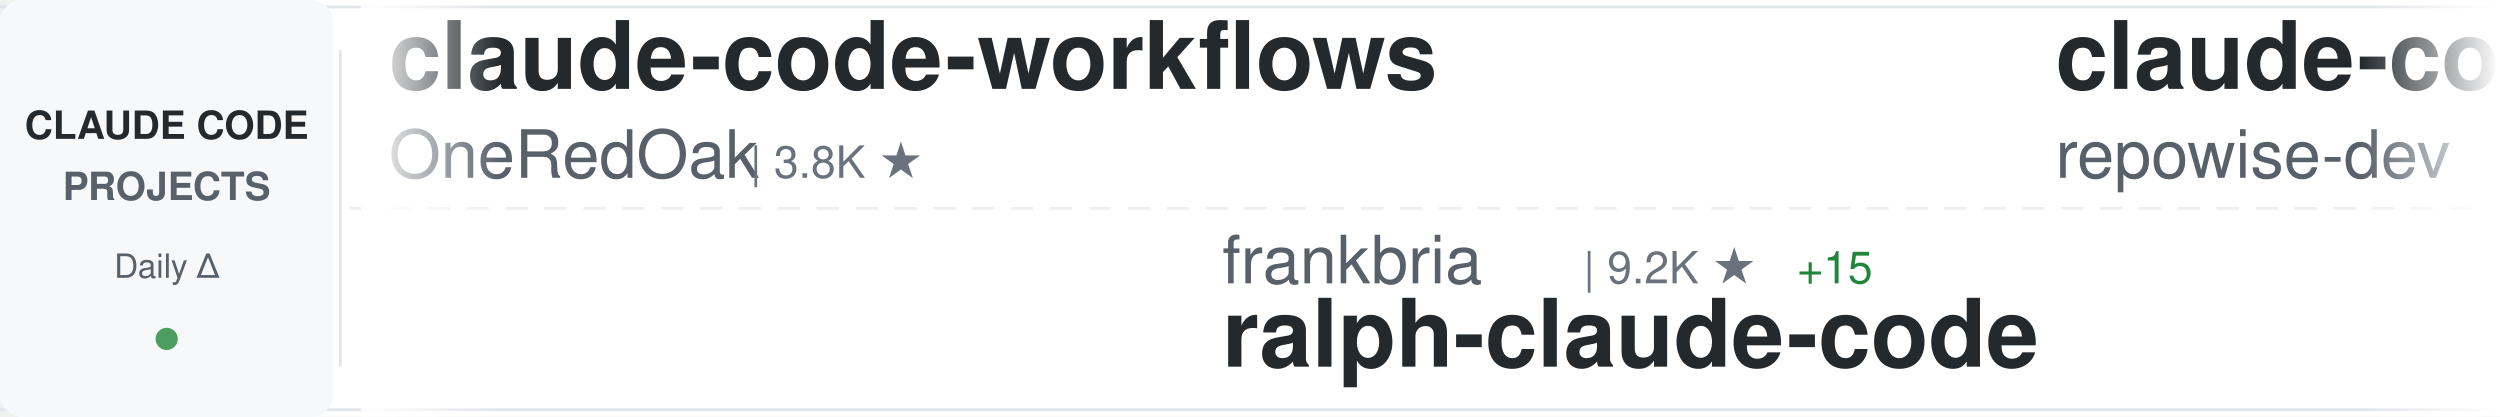
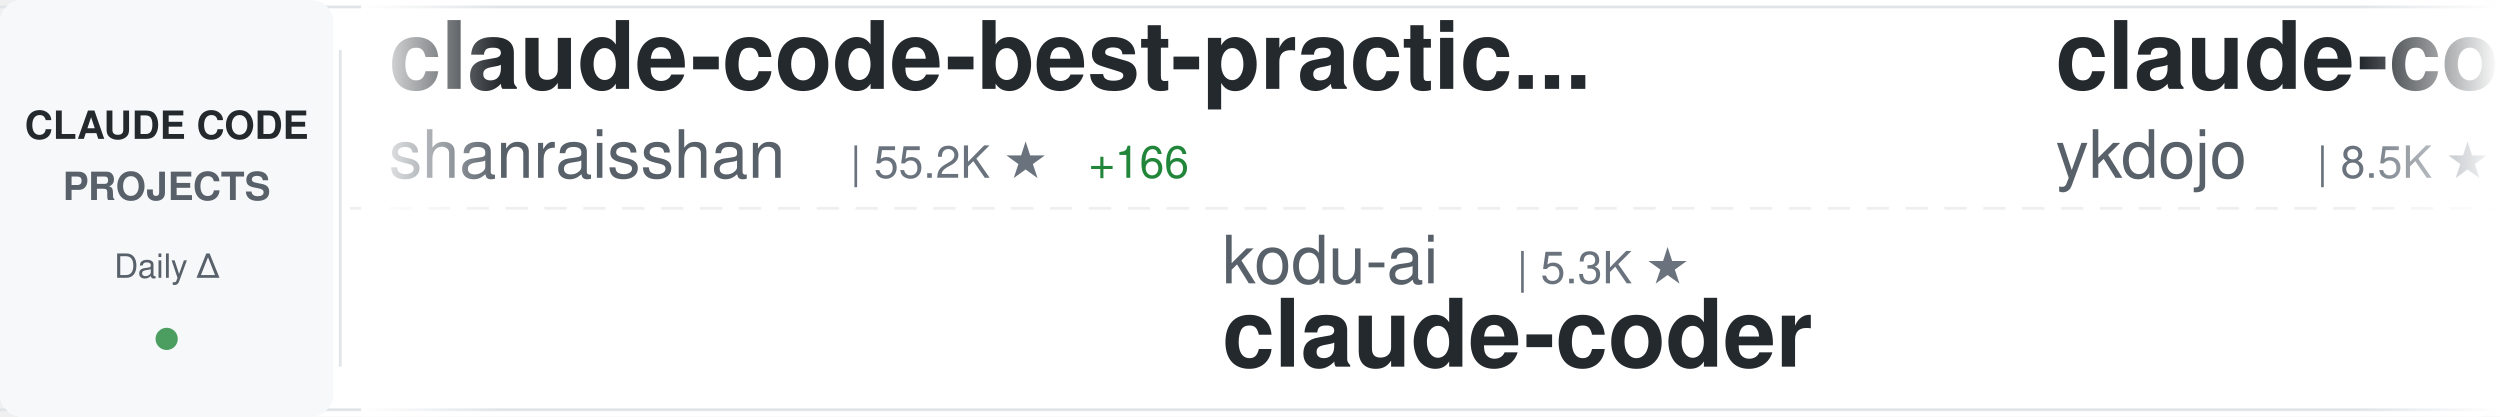
<svg xmlns="http://www.w3.org/2000/svg" width="900" height="150">
  <defs>
    <linearGradient id="awesomeLeftFade" x1="0%" y1="0%" x2="100%" y2="0%">
      <stop offset="0%" style="stop-color:#ffffff;stop-opacity:1" />
      <stop offset="100%" style="stop-color:#ffffff;stop-opacity:0" />
    </linearGradient>
    <linearGradient id="awesomeRightFade" x1="0%" y1="0%" x2="100%" y2="0%">
      <stop offset="0%" style="stop-color:#ffffff;stop-opacity:0" />
      <stop offset="100%" style="stop-color:#ffffff;stop-opacity:1" />
    </linearGradient>
  </defs>
  <rect width="900" height="150" fill="#ffffff" rx="8" />
  <rect x="0" y="2" width="900" height="1" fill="#e1e4e8" />
  <rect x="0" y="147" width="900" height="1" fill="#e1e4e8" />
  <line x1="0" y1="75" x2="900" y2="75" stroke="#e1e4e8" stroke-width="1" stroke-dasharray="8 6" opacity="0.6" />
  <rect x="0" y="0" width="120" height="150" fill="#f6f8fa" rx="8" />
  <text x="60" y="50" font-family="-apple-system, BlinkMacSystemFont, 'Segoe UI', Helvetica, Arial, sans-serif" font-size="14" font-weight="600" fill="#24292e" text-anchor="middle">CLAUDE CODE</text>
  <text x="60" y="72" font-family="-apple-system, BlinkMacSystemFont, 'Segoe UI', Helvetica, Arial, sans-serif" font-size="14" font-weight="600" fill="#586069" text-anchor="middle">PROJECTS</text>
  <text x="60" y="100" font-family="-apple-system, BlinkMacSystemFont, 'Segoe UI', Helvetica, Arial, sans-serif" font-size="12" font-weight="500" fill="#586069" text-anchor="middle">Daily Δ</text>
  <circle cx="60" cy="122" r="4" fill="#22863a" opacity="0.8" />
  <rect x="122" y="18" width="1" height="114" fill="#e1e4e8" />
  <clipPath id="awesomeTickerClip">
    <rect x="130" y="0" width="770" height="150" />
  </clipPath>
  <g clip-path="url(#awesomeTickerClip)">
    <g id="awesomeTickerItems">
      <animateTransform attributeName="transform" attributeType="XML" type="translate" from="0 0" to="-3000 0" dur="54s" repeatCount="indefinite" />
      <g transform="translate(0, 0)">
-         <text x="140" y="32" font-family="-apple-system, BlinkMacSystemFont, 'Segoe UI', Helvetica, Arial, sans-serif" font-size="34" font-weight="600" fill="#24292e">claude-code-workflows</text>
-         <text x="140" y="64" font-family="-apple-system, BlinkMacSystemFont, 'Segoe UI', Helvetica, Arial, sans-serif" font-size="24" font-weight="400" fill="#586069">OneRedOak</text>
-         <text x="270" y="64" font-family="-apple-system, BlinkMacSystemFont, 'Segoe UI', Helvetica, Arial, sans-serif" font-size="16" font-weight="500" fill="#6a737d">| 3.8K ★</text>
+         <text x="140" y="32" font-family="-apple-system, BlinkMacSystemFont, 'Segoe UI', Helvetica, Arial, sans-serif" font-size="34" font-weight="600" fill="#24292e">claude-code-best-practic...</text>
+         <text x="140" y="64" font-family="-apple-system, BlinkMacSystemFont, 'Segoe UI', Helvetica, Arial, sans-serif" font-size="24" font-weight="400" fill="#586069">shanraisshan</text>
+         <text x="306" y="64" font-family="-apple-system, BlinkMacSystemFont, 'Segoe UI', Helvetica, Arial, sans-serif" font-size="16" font-weight="500" fill="#6a737d">| 55.2K ★</text>
+         <text x="392" y="64" font-family="-apple-system, BlinkMacSystemFont, 'Segoe UI', Helvetica, Arial, sans-serif" font-size="16" font-weight="500" fill="#22863a"> +166</text>
      </g>
      <g transform="translate(300, 0)">
-         <text x="140" y="102" font-family="-apple-system, BlinkMacSystemFont, 'Segoe UI', Helvetica, Arial, sans-serif" font-size="24" font-weight="400" fill="#586069">frankbria</text>
-         <text x="270" y="102" font-family="-apple-system, BlinkMacSystemFont, 'Segoe UI', Helvetica, Arial, sans-serif" font-size="16" font-weight="500" fill="#6a737d">| 9.2K ★</text>
-         <text x="347" y="102" font-family="-apple-system, BlinkMacSystemFont, 'Segoe UI', Helvetica, Arial, sans-serif" font-size="16" font-weight="500" fill="#22863a"> +15</text>
-         <text x="140" y="132" font-family="-apple-system, BlinkMacSystemFont, 'Segoe UI', Helvetica, Arial, sans-serif" font-size="34" font-weight="600" fill="#24292e">ralph-claude-code</text>
+         <text x="140" y="102" font-family="-apple-system, BlinkMacSystemFont, 'Segoe UI', Helvetica, Arial, sans-serif" font-size="24" font-weight="400" fill="#586069">kodu-ai</text>
+         <text x="246" y="102" font-family="-apple-system, BlinkMacSystemFont, 'Segoe UI', Helvetica, Arial, sans-serif" font-size="16" font-weight="500" fill="#6a737d">| 5.3K ★</text>
+         <text x="140" y="132" font-family="-apple-system, BlinkMacSystemFont, 'Segoe UI', Helvetica, Arial, sans-serif" font-size="34" font-weight="600" fill="#24292e">claude-coder</text>
      </g>
      <g transform="translate(600, 0)">
-         <text x="140" y="32" font-family="-apple-system, BlinkMacSystemFont, 'Segoe UI', Helvetica, Arial, sans-serif" font-size="34" font-weight="600" fill="#24292e">claude-code-prompts</text>
-         <text x="140" y="64" font-family="-apple-system, BlinkMacSystemFont, 'Segoe UI', Helvetica, Arial, sans-serif" font-size="24" font-weight="400" fill="#586069">repowise-dev</text>
-         <text x="306" y="64" font-family="-apple-system, BlinkMacSystemFont, 'Segoe UI', Helvetica, Arial, sans-serif" font-size="16" font-weight="500" fill="#6a737d">| 1.1K ★</text>
-         <text x="383" y="64" font-family="-apple-system, BlinkMacSystemFont, 'Segoe UI', Helvetica, Arial, sans-serif" font-size="16" font-weight="500" fill="#22863a"> +3</text>
+         <text x="140" y="32" font-family="-apple-system, BlinkMacSystemFont, 'Segoe UI', Helvetica, Arial, sans-serif" font-size="34" font-weight="600" fill="#24292e">claude-code-tips</text>
+         <text x="140" y="64" font-family="-apple-system, BlinkMacSystemFont, 'Segoe UI', Helvetica, Arial, sans-serif" font-size="24" font-weight="400" fill="#586069">ykdojo</text>
+         <text x="234" y="64" font-family="-apple-system, BlinkMacSystemFont, 'Segoe UI', Helvetica, Arial, sans-serif" font-size="16" font-weight="500" fill="#6a737d">| 8.5K ★</text>
+         <text x="311" y="64" font-family="-apple-system, BlinkMacSystemFont, 'Segoe UI', Helvetica, Arial, sans-serif" font-size="16" font-weight="500" fill="#22863a"> +21</text>
      </g>
      <g transform="translate(900, 0)">
-         <text x="140" y="102" font-family="-apple-system, BlinkMacSystemFont, 'Segoe UI', Helvetica, Arial, sans-serif" font-size="24" font-weight="400" fill="#586069">sugyan</text>
-         <text x="234" y="102" font-family="-apple-system, BlinkMacSystemFont, 'Segoe UI', Helvetica, Arial, sans-serif" font-size="16" font-weight="500" fill="#6a737d">| 1.1K ★</text>
-         <text x="311" y="102" font-family="-apple-system, BlinkMacSystemFont, 'Segoe UI', Helvetica, Arial, sans-serif" font-size="16" font-weight="500" fill="#22863a"> +1</text>
-         <text x="140" y="132" font-family="-apple-system, BlinkMacSystemFont, 'Segoe UI', Helvetica, Arial, sans-serif" font-size="34" font-weight="600" fill="#24292e">claude-code-webui</text>
+         <text x="140" y="102" font-family="-apple-system, BlinkMacSystemFont, 'Segoe UI', Helvetica, Arial, sans-serif" font-size="24" font-weight="400" fill="#586069">edmund-io</text>
+         <text x="270" y="102" font-family="-apple-system, BlinkMacSystemFont, 'Segoe UI', Helvetica, Arial, sans-serif" font-size="16" font-weight="500" fill="#6a737d">| 1.4K ★</text>
+         <text x="347" y="102" font-family="-apple-system, BlinkMacSystemFont, 'Segoe UI', Helvetica, Arial, sans-serif" font-size="16" font-weight="500" fill="#22863a"> +1</text>
+         <text x="140" y="132" font-family="-apple-system, BlinkMacSystemFont, 'Segoe UI', Helvetica, Arial, sans-serif" font-size="34" font-weight="600" fill="#24292e">edmunds-claude-code</text>
      </g>
      <g transform="translate(1200, 0)">
-         <text x="140" y="32" font-family="-apple-system, BlinkMacSystemFont, 'Segoe UI', Helvetica, Arial, sans-serif" font-size="34" font-weight="600" fill="#24292e">awesome-claude-code-tool...</text>
-         <text x="140" y="64" font-family="-apple-system, BlinkMacSystemFont, 'Segoe UI', Helvetica, Arial, sans-serif" font-size="24" font-weight="400" fill="#586069">rohitg00</text>
-         <text x="258" y="64" font-family="-apple-system, BlinkMacSystemFont, 'Segoe UI', Helvetica, Arial, sans-serif" font-size="16" font-weight="500" fill="#6a737d">| 1.8K ★</text>
-         <text x="335" y="64" font-family="-apple-system, BlinkMacSystemFont, 'Segoe UI', Helvetica, Arial, sans-serif" font-size="16" font-weight="500" fill="#22863a"> +17</text>
+         <text x="140" y="32" font-family="-apple-system, BlinkMacSystemFont, 'Segoe UI', Helvetica, Arial, sans-serif" font-size="34" font-weight="600" fill="#24292e">Claude-code</text>
+         <text x="140" y="64" font-family="-apple-system, BlinkMacSystemFont, 'Segoe UI', Helvetica, Arial, sans-serif" font-size="24" font-weight="400" fill="#586069">zstmfhy</text>
+         <text x="246" y="64" font-family="-apple-system, BlinkMacSystemFont, 'Segoe UI', Helvetica, Arial, sans-serif" font-size="16" font-weight="500" fill="#6a737d">| 190 ★</text>
      </g>
      <g transform="translate(1500, 0)">
-         <text x="140" y="102" font-family="-apple-system, BlinkMacSystemFont, 'Segoe UI', Helvetica, Arial, sans-serif" font-size="24" font-weight="400" fill="#586069">KPR111</text>
-         <text x="234" y="102" font-family="-apple-system, BlinkMacSystemFont, 'Segoe UI', Helvetica, Arial, sans-serif" font-size="16" font-weight="500" fill="#6a737d">| 18 ★</text>
-         <text x="140" y="132" font-family="-apple-system, BlinkMacSystemFont, 'Segoe UI', Helvetica, Arial, sans-serif" font-size="34" font-weight="600" fill="#24292e">Claude-Code</text>
+         <text x="140" y="102" font-family="-apple-system, BlinkMacSystemFont, 'Segoe UI', Helvetica, Arial, sans-serif" font-size="24" font-weight="400" fill="#586069">luyao618</text>
+         <text x="258" y="102" font-family="-apple-system, BlinkMacSystemFont, 'Segoe UI', Helvetica, Arial, sans-serif" font-size="16" font-weight="500" fill="#6a737d">| 1.4K ★</text>
+         <text x="335" y="102" font-family="-apple-system, BlinkMacSystemFont, 'Segoe UI', Helvetica, Arial, sans-serif" font-size="16" font-weight="500" fill="#22863a"> +9</text>
+         <text x="140" y="132" font-family="-apple-system, BlinkMacSystemFont, 'Segoe UI', Helvetica, Arial, sans-serif" font-size="34" font-weight="600" fill="#24292e">Claude-Code-Source-Study</text>
      </g>
      <g transform="translate(1800, 0)">
-         <text x="140" y="32" font-family="-apple-system, BlinkMacSystemFont, 'Segoe UI', Helvetica, Arial, sans-serif" font-size="34" font-weight="600" fill="#24292e">agents</text>
-         <text x="140" y="64" font-family="-apple-system, BlinkMacSystemFont, 'Segoe UI', Helvetica, Arial, sans-serif" font-size="24" font-weight="400" fill="#586069">wshobson</text>
-         <text x="258" y="64" font-family="-apple-system, BlinkMacSystemFont, 'Segoe UI', Helvetica, Arial, sans-serif" font-size="16" font-weight="500" fill="#6a737d">| 36.0K ★</text>
-         <text x="344" y="64" font-family="-apple-system, BlinkMacSystemFont, 'Segoe UI', Helvetica, Arial, sans-serif" font-size="16" font-weight="500" fill="#22863a"> +52</text>
+         <text x="140" y="32" font-family="-apple-system, BlinkMacSystemFont, 'Segoe UI', Helvetica, Arial, sans-serif" font-size="34" font-weight="600" fill="#24292e">claude-plugins-official</text>
+         <text x="140" y="64" font-family="-apple-system, BlinkMacSystemFont, 'Segoe UI', Helvetica, Arial, sans-serif" font-size="24" font-weight="400" fill="#586069">anthropics</text>
+         <text x="282" y="64" font-family="-apple-system, BlinkMacSystemFont, 'Segoe UI', Helvetica, Arial, sans-serif" font-size="16" font-weight="500" fill="#6a737d">| 28.3K ★</text>
+         <text x="368" y="64" font-family="-apple-system, BlinkMacSystemFont, 'Segoe UI', Helvetica, Arial, sans-serif" font-size="16" font-weight="500" fill="#22863a"> +251</text>
      </g>
      <g transform="translate(2100, 0)">
-         <text x="140" y="102" font-family="-apple-system, BlinkMacSystemFont, 'Segoe UI', Helvetica, Arial, sans-serif" font-size="24" font-weight="400" fill="#586069">nanocoai</text>
-         <text x="258" y="102" font-family="-apple-system, BlinkMacSystemFont, 'Segoe UI', Helvetica, Arial, sans-serif" font-size="16" font-weight="500" fill="#6a737d">| 29.5K ★</text>
-         <text x="344" y="102" font-family="-apple-system, BlinkMacSystemFont, 'Segoe UI', Helvetica, Arial, sans-serif" font-size="16" font-weight="500" fill="#22863a"> +39</text>
-         <text x="140" y="132" font-family="-apple-system, BlinkMacSystemFont, 'Segoe UI', Helvetica, Arial, sans-serif" font-size="34" font-weight="600" fill="#24292e">nanoclaw</text>
+         <text x="140" y="102" font-family="-apple-system, BlinkMacSystemFont, 'Segoe UI', Helvetica, Arial, sans-serif" font-size="24" font-weight="400" fill="#586069">Windy3f3f3f3f</text>
+         <text x="318" y="102" font-family="-apple-system, BlinkMacSystemFont, 'Segoe UI', Helvetica, Arial, sans-serif" font-size="16" font-weight="500" fill="#6a737d">| 2.5K ★</text>
+         <text x="395" y="102" font-family="-apple-system, BlinkMacSystemFont, 'Segoe UI', Helvetica, Arial, sans-serif" font-size="16" font-weight="500" fill="#22863a"> +9</text>
+         <text x="140" y="132" font-family="-apple-system, BlinkMacSystemFont, 'Segoe UI', Helvetica, Arial, sans-serif" font-size="34" font-weight="600" fill="#24292e">how-claude-code-works</text>
      </g>
      <g transform="translate(2400, 0)">
-         <text x="140" y="32" font-family="-apple-system, BlinkMacSystemFont, 'Segoe UI', Helvetica, Arial, sans-serif" font-size="34" font-weight="600" fill="#24292e">claude-code-source</text>
-         <text x="140" y="64" font-family="-apple-system, BlinkMacSystemFont, 'Segoe UI', Helvetica, Arial, sans-serif" font-size="24" font-weight="400" fill="#586069">AprilNEA</text>
-         <text x="258" y="64" font-family="-apple-system, BlinkMacSystemFont, 'Segoe UI', Helvetica, Arial, sans-serif" font-size="16" font-weight="500" fill="#6a737d">| 384 ★</text>
+         <text x="140" y="32" font-family="-apple-system, BlinkMacSystemFont, 'Segoe UI', Helvetica, Arial, sans-serif" font-size="34" font-weight="600" fill="#24292e">claude-code-hooks-master...</text>
+         <text x="140" y="64" font-family="-apple-system, BlinkMacSystemFont, 'Segoe UI', Helvetica, Arial, sans-serif" font-size="24" font-weight="400" fill="#586069">disler</text>
+         <text x="234" y="64" font-family="-apple-system, BlinkMacSystemFont, 'Segoe UI', Helvetica, Arial, sans-serif" font-size="16" font-weight="500" fill="#6a737d">| 3.7K ★</text>
+         <text x="311" y="64" font-family="-apple-system, BlinkMacSystemFont, 'Segoe UI', Helvetica, Arial, sans-serif" font-size="16" font-weight="500" fill="#22863a"> +5</text>
      </g>
      <g transform="translate(2700, 0)">
-         <text x="140" y="102" font-family="-apple-system, BlinkMacSystemFont, 'Segoe UI', Helvetica, Arial, sans-serif" font-size="24" font-weight="400" fill="#586069">liuup</text>
-         <text x="222" y="102" font-family="-apple-system, BlinkMacSystemFont, 'Segoe UI', Helvetica, Arial, sans-serif" font-size="16" font-weight="500" fill="#6a737d">| 2.8K ★</text>
-         <text x="299" y="102" font-family="-apple-system, BlinkMacSystemFont, 'Segoe UI', Helvetica, Arial, sans-serif" font-size="16" font-weight="500" fill="#22863a"> +26</text>
-         <text x="140" y="132" font-family="-apple-system, BlinkMacSystemFont, 'Segoe UI', Helvetica, Arial, sans-serif" font-size="34" font-weight="600" fill="#24292e">claude-code-analysis</text>
+         <text x="140" y="102" font-family="-apple-system, BlinkMacSystemFont, 'Segoe UI', Helvetica, Arial, sans-serif" font-size="24" font-weight="400" fill="#586069">anthropics</text>
+         <text x="282" y="102" font-family="-apple-system, BlinkMacSystemFont, 'Segoe UI', Helvetica, Arial, sans-serif" font-size="16" font-weight="500" fill="#6a737d">| 142.1K ★</text>
+         <text x="377" y="102" font-family="-apple-system, BlinkMacSystemFont, 'Segoe UI', Helvetica, Arial, sans-serif" font-size="16" font-weight="500" fill="#22863a"> +663</text>
+         <text x="140" y="132" font-family="-apple-system, BlinkMacSystemFont, 'Segoe UI', Helvetica, Arial, sans-serif" font-size="34" font-weight="600" fill="#24292e">skills</text>
      </g>
      <g transform="translate(3000, 0)">
-         <text x="140" y="32" font-family="-apple-system, BlinkMacSystemFont, 'Segoe UI', Helvetica, Arial, sans-serif" font-size="34" font-weight="600" fill="#24292e">claude-code-workflows</text>
-         <text x="140" y="64" font-family="-apple-system, BlinkMacSystemFont, 'Segoe UI', Helvetica, Arial, sans-serif" font-size="24" font-weight="400" fill="#586069">OneRedOak</text>
-         <text x="270" y="64" font-family="-apple-system, BlinkMacSystemFont, 'Segoe UI', Helvetica, Arial, sans-serif" font-size="16" font-weight="500" fill="#6a737d">| 3.8K ★</text>
+         <text x="140" y="32" font-family="-apple-system, BlinkMacSystemFont, 'Segoe UI', Helvetica, Arial, sans-serif" font-size="34" font-weight="600" fill="#24292e">claude-code-best-practic...</text>
+         <text x="140" y="64" font-family="-apple-system, BlinkMacSystemFont, 'Segoe UI', Helvetica, Arial, sans-serif" font-size="24" font-weight="400" fill="#586069">shanraisshan</text>
+         <text x="306" y="64" font-family="-apple-system, BlinkMacSystemFont, 'Segoe UI', Helvetica, Arial, sans-serif" font-size="16" font-weight="500" fill="#6a737d">| 55.2K ★</text>
+         <text x="392" y="64" font-family="-apple-system, BlinkMacSystemFont, 'Segoe UI', Helvetica, Arial, sans-serif" font-size="16" font-weight="500" fill="#22863a"> +166</text>
      </g>
      <g transform="translate(3300, 0)">
-         <text x="140" y="102" font-family="-apple-system, BlinkMacSystemFont, 'Segoe UI', Helvetica, Arial, sans-serif" font-size="24" font-weight="400" fill="#586069">frankbria</text>
-         <text x="270" y="102" font-family="-apple-system, BlinkMacSystemFont, 'Segoe UI', Helvetica, Arial, sans-serif" font-size="16" font-weight="500" fill="#6a737d">| 9.2K ★</text>
-         <text x="347" y="102" font-family="-apple-system, BlinkMacSystemFont, 'Segoe UI', Helvetica, Arial, sans-serif" font-size="16" font-weight="500" fill="#22863a"> +15</text>
-         <text x="140" y="132" font-family="-apple-system, BlinkMacSystemFont, 'Segoe UI', Helvetica, Arial, sans-serif" font-size="34" font-weight="600" fill="#24292e">ralph-claude-code</text>
+         <text x="140" y="102" font-family="-apple-system, BlinkMacSystemFont, 'Segoe UI', Helvetica, Arial, sans-serif" font-size="24" font-weight="400" fill="#586069">kodu-ai</text>
+         <text x="246" y="102" font-family="-apple-system, BlinkMacSystemFont, 'Segoe UI', Helvetica, Arial, sans-serif" font-size="16" font-weight="500" fill="#6a737d">| 5.3K ★</text>
+         <text x="140" y="132" font-family="-apple-system, BlinkMacSystemFont, 'Segoe UI', Helvetica, Arial, sans-serif" font-size="34" font-weight="600" fill="#24292e">claude-coder</text>
      </g>
      <g transform="translate(3600, 0)">
-         <text x="140" y="32" font-family="-apple-system, BlinkMacSystemFont, 'Segoe UI', Helvetica, Arial, sans-serif" font-size="34" font-weight="600" fill="#24292e">claude-code-prompts</text>
-         <text x="140" y="64" font-family="-apple-system, BlinkMacSystemFont, 'Segoe UI', Helvetica, Arial, sans-serif" font-size="24" font-weight="400" fill="#586069">repowise-dev</text>
-         <text x="306" y="64" font-family="-apple-system, BlinkMacSystemFont, 'Segoe UI', Helvetica, Arial, sans-serif" font-size="16" font-weight="500" fill="#6a737d">| 1.1K ★</text>
-         <text x="383" y="64" font-family="-apple-system, BlinkMacSystemFont, 'Segoe UI', Helvetica, Arial, sans-serif" font-size="16" font-weight="500" fill="#22863a"> +3</text>
+         <text x="140" y="32" font-family="-apple-system, BlinkMacSystemFont, 'Segoe UI', Helvetica, Arial, sans-serif" font-size="34" font-weight="600" fill="#24292e">claude-code-tips</text>
+         <text x="140" y="64" font-family="-apple-system, BlinkMacSystemFont, 'Segoe UI', Helvetica, Arial, sans-serif" font-size="24" font-weight="400" fill="#586069">ykdojo</text>
+         <text x="234" y="64" font-family="-apple-system, BlinkMacSystemFont, 'Segoe UI', Helvetica, Arial, sans-serif" font-size="16" font-weight="500" fill="#6a737d">| 8.5K ★</text>
+         <text x="311" y="64" font-family="-apple-system, BlinkMacSystemFont, 'Segoe UI', Helvetica, Arial, sans-serif" font-size="16" font-weight="500" fill="#22863a"> +21</text>
      </g>
      <g transform="translate(3900, 0)">
-         <text x="140" y="102" font-family="-apple-system, BlinkMacSystemFont, 'Segoe UI', Helvetica, Arial, sans-serif" font-size="24" font-weight="400" fill="#586069">sugyan</text>
-         <text x="234" y="102" font-family="-apple-system, BlinkMacSystemFont, 'Segoe UI', Helvetica, Arial, sans-serif" font-size="16" font-weight="500" fill="#6a737d">| 1.1K ★</text>
-         <text x="311" y="102" font-family="-apple-system, BlinkMacSystemFont, 'Segoe UI', Helvetica, Arial, sans-serif" font-size="16" font-weight="500" fill="#22863a"> +1</text>
-         <text x="140" y="132" font-family="-apple-system, BlinkMacSystemFont, 'Segoe UI', Helvetica, Arial, sans-serif" font-size="34" font-weight="600" fill="#24292e">claude-code-webui</text>
+         <text x="140" y="102" font-family="-apple-system, BlinkMacSystemFont, 'Segoe UI', Helvetica, Arial, sans-serif" font-size="24" font-weight="400" fill="#586069">edmund-io</text>
+         <text x="270" y="102" font-family="-apple-system, BlinkMacSystemFont, 'Segoe UI', Helvetica, Arial, sans-serif" font-size="16" font-weight="500" fill="#6a737d">| 1.4K ★</text>
+         <text x="347" y="102" font-family="-apple-system, BlinkMacSystemFont, 'Segoe UI', Helvetica, Arial, sans-serif" font-size="16" font-weight="500" fill="#22863a"> +1</text>
+         <text x="140" y="132" font-family="-apple-system, BlinkMacSystemFont, 'Segoe UI', Helvetica, Arial, sans-serif" font-size="34" font-weight="600" fill="#24292e">edmunds-claude-code</text>
      </g>
    </g>
  </g>
  <rect x="130" y="0" width="50" height="150" fill="url(#awesomeLeftFade)" />
  <rect x="850" y="0" width="50" height="150" fill="url(#awesomeRightFade)" />
</svg>
